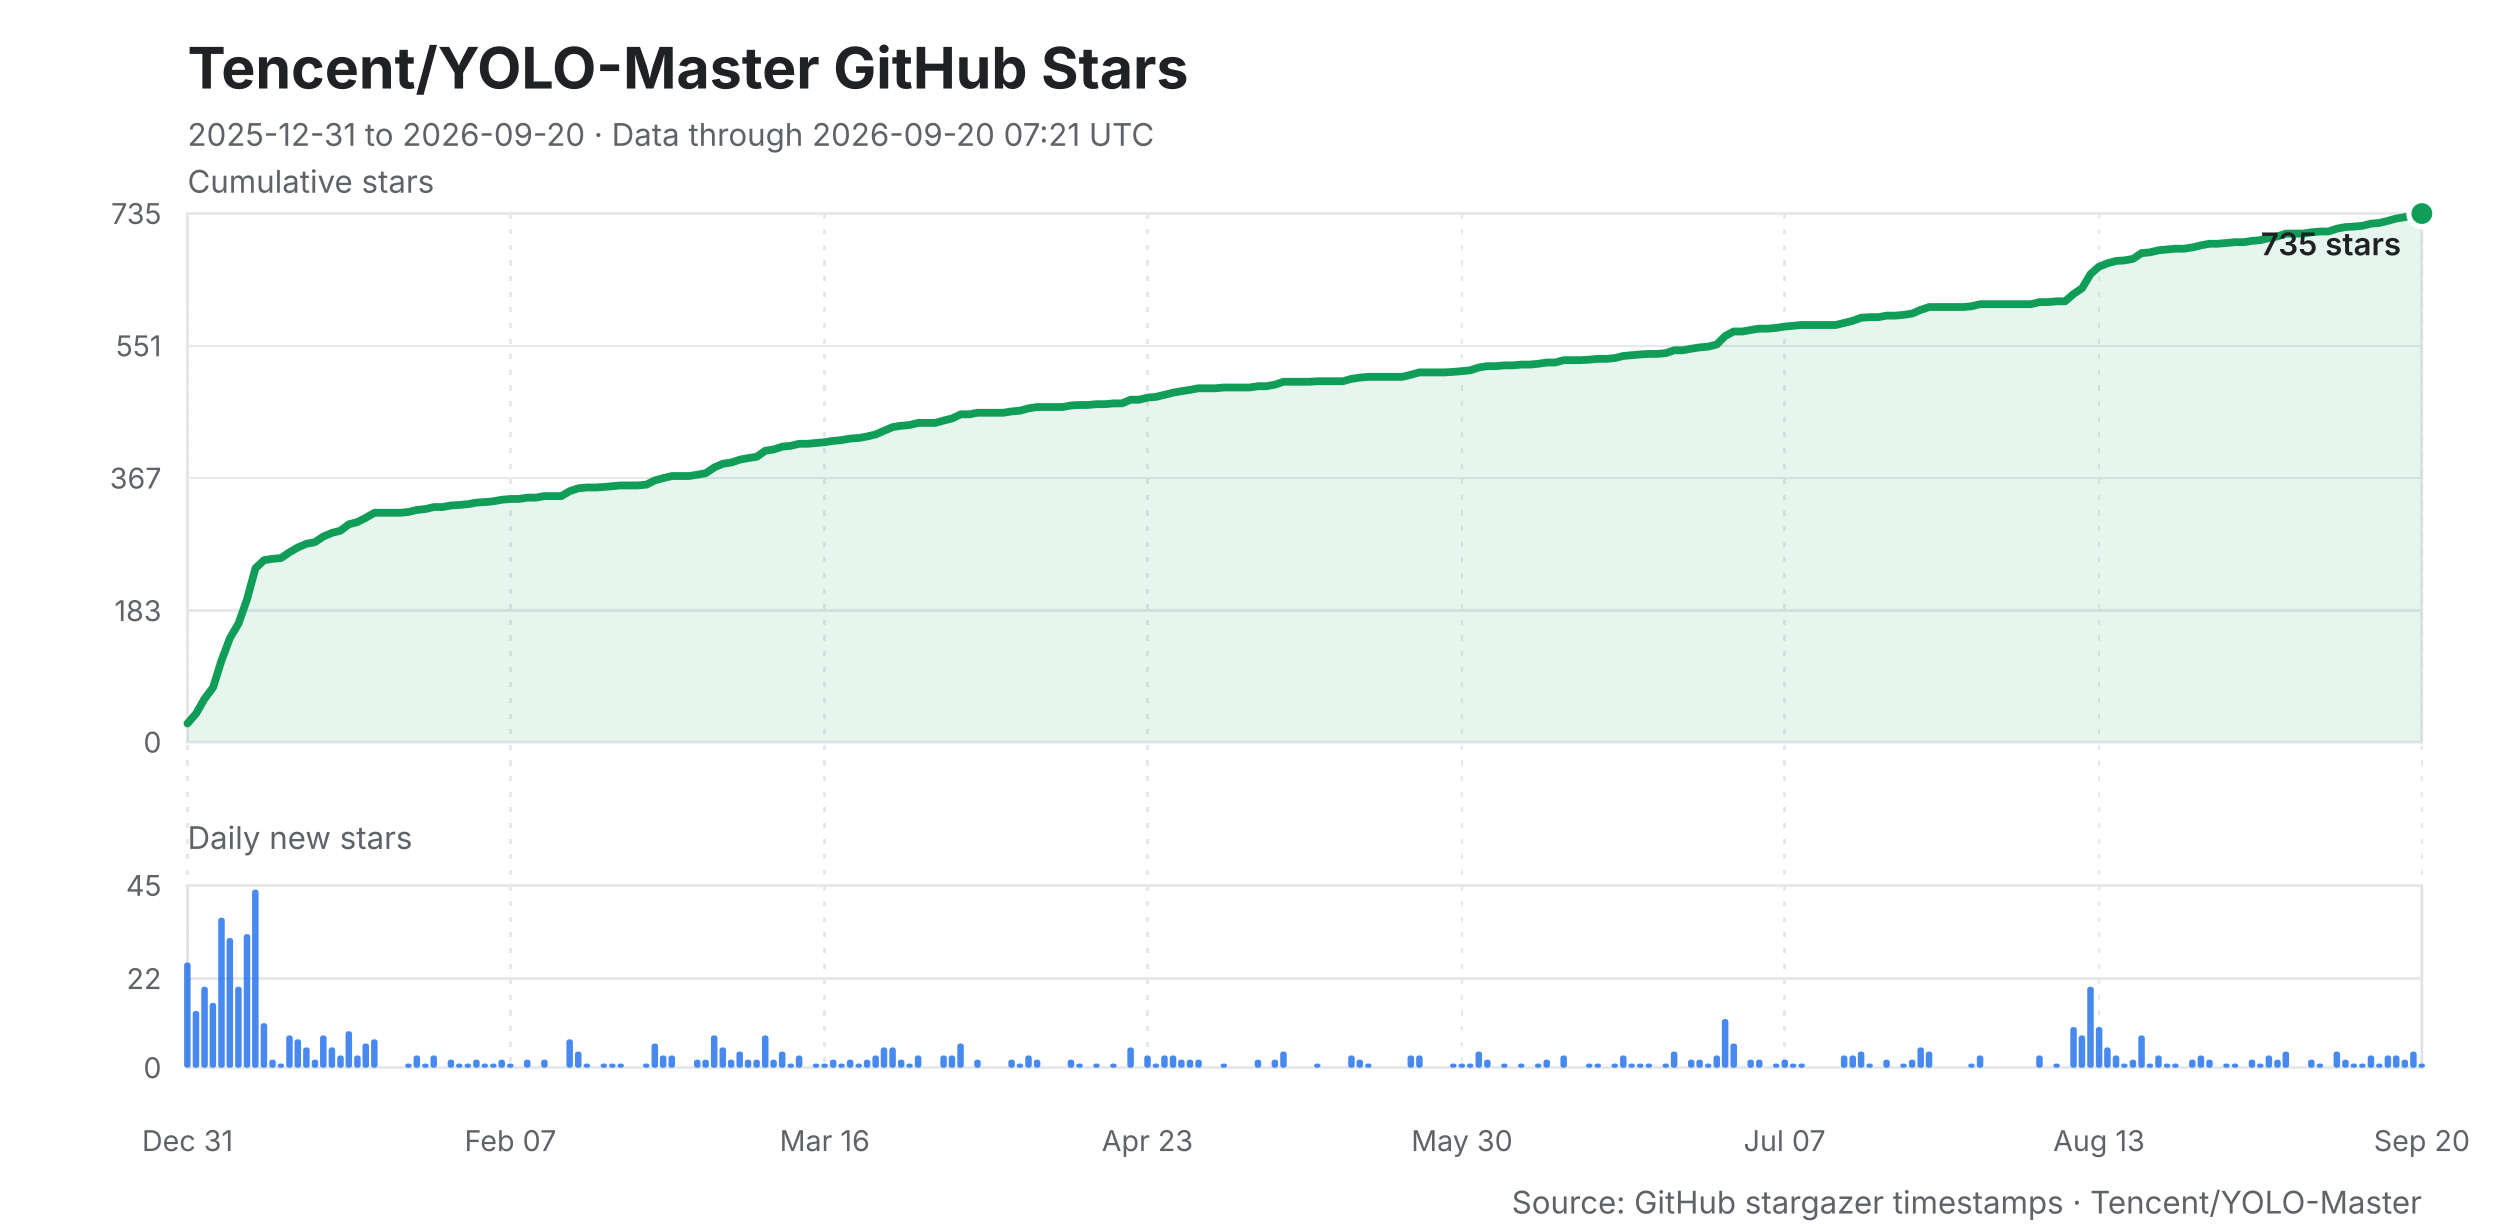
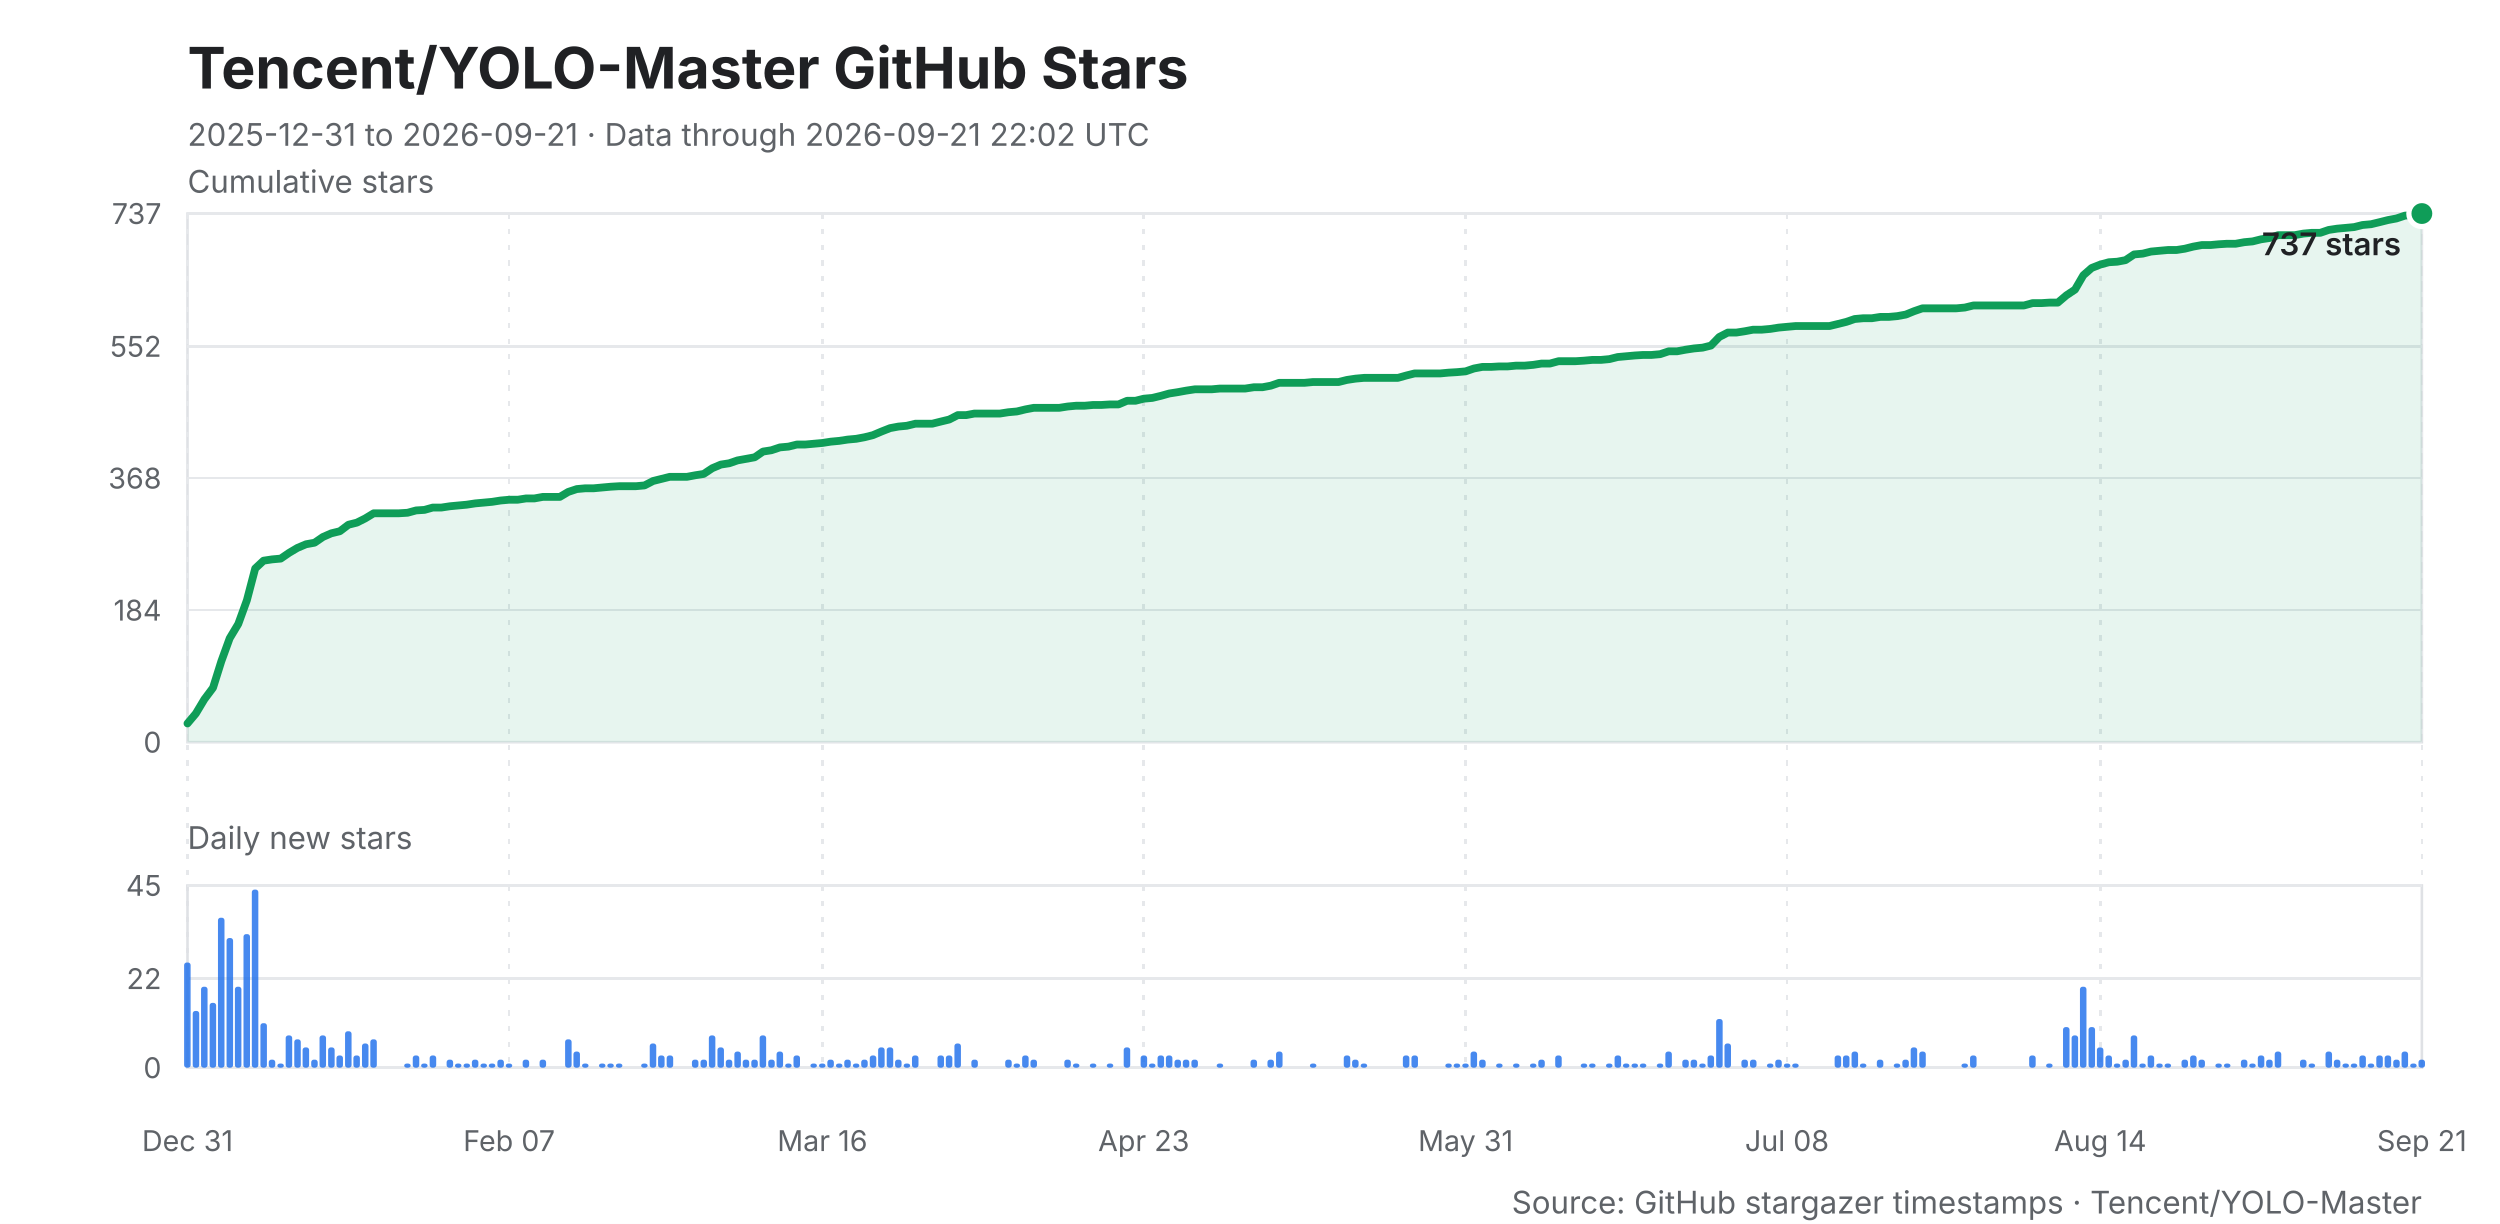
<svg xmlns="http://www.w3.org/2000/svg" width="960" height="470" viewBox="0 0 960 470" role="img" aria-labelledby="title desc">
  <style>
    .background { fill: #ffffff; }
    .title { fill: #202124; font: 700 22px -apple-system, BlinkMacSystemFont, "Segoe UI", sans-serif; }
    .subtitle, .caption { fill: #5f6368; font: 12px -apple-system, BlinkMacSystemFont, "Segoe UI", sans-serif; }
    .axis-title { fill: #202124; font: 600 12px -apple-system, BlinkMacSystemFont, "Segoe UI", sans-serif; }
    .grid, .daily-grid, .x-grid { stroke: #e6e8eb; stroke-width: 1; shape-rendering: crispEdges; }
    .x-grid { stroke-dasharray: 2 4; }
    .y-label, .daily-label, .x-label { fill: #5f6368; font: 11px -apple-system, BlinkMacSystemFont, "Segoe UI", sans-serif; }
    .line { fill: none; stroke: #0f9d58; stroke-width: 3; stroke-linejoin: round; stroke-linecap: round; }
    .area { fill: #0f9d58; opacity: .10; }
    .bar { fill: #1f6feb; opacity: .82; }
    .point { fill: #0f9d58; stroke: #ffffff; stroke-width: 2; }
    .frame { fill: none; stroke: #dfe1e5; stroke-width: 1; }
  </style>
  <rect class="background" width="960" height="470" />
  <text class="title" x="72" y="34">Tencent/YOLO-Master GitHub Stars</text>
-   <text class="subtitle" x="72" y="56">2025-12-31 to 2026-09-20 · Data through 2026-09-20 07:21 UTC</text>
+   <text class="subtitle" x="72" y="56">2025-12-31 to 2026-09-21 · Data through 2026-09-21 22:02 UTC</text>
  <text class="caption" x="72" y="74">Cumulative stars</text>
  <rect class="frame" x="72" y="82" width="858" height="203" />
  <line class="grid" x1="72" y1="285.0" x2="930" y2="285.0" />
  <text class="y-label" x="62" y="289.0" text-anchor="end">0</text>
-   <line class="grid" x1="72" y1="234.5" x2="930" y2="234.5" />
-   <text class="y-label" x="62" y="238.5" text-anchor="end">183</text>
+   <line class="grid" x1="72" y1="234.3" x2="930" y2="234.3" />
+   <text class="y-label" x="62" y="238.3" text-anchor="end">184</text>
  <line class="grid" x1="72" y1="183.6" x2="930" y2="183.6" />
-   <text class="y-label" x="62" y="187.6" text-anchor="end">367</text>
-   <line class="grid" x1="72" y1="132.8" x2="930" y2="132.8" />
-   <text class="y-label" x="62" y="136.8" text-anchor="end">551</text>
+   <text class="y-label" x="62" y="187.6" text-anchor="end">368</text>
+   <line class="grid" x1="72" y1="133.0" x2="930" y2="133.0" />
+   <text class="y-label" x="62" y="137.0" text-anchor="end">552</text>
  <line class="grid" x1="72" y1="82.0" x2="930" y2="82.0" />
-   <text class="y-label" x="62" y="86.0" text-anchor="end">735</text>
+   <text class="y-label" x="62" y="86.0" text-anchor="end">737</text>
  <line class="x-grid" x1="72.0" y1="82" x2="72.0" y2="410" />
  <text class="x-label" x="72.0" y="442" text-anchor="middle">Dec 31</text>
-   <line class="x-grid" x1="196.0" y1="82" x2="196.0" y2="410" />
-   <text class="x-label" x="196.0" y="442" text-anchor="middle">Feb 07</text>
-   <line class="x-grid" x1="316.7" y1="82" x2="316.7" y2="410" />
-   <text class="x-label" x="316.7" y="442" text-anchor="middle">Mar 16</text>
-   <line class="x-grid" x1="440.6" y1="82" x2="440.6" y2="410" />
-   <text class="x-label" x="440.6" y="442" text-anchor="middle">Apr 23</text>
-   <line class="x-grid" x1="561.4" y1="82" x2="561.4" y2="410" />
-   <text class="x-label" x="561.4" y="442" text-anchor="middle">May 30</text>
-   <line class="x-grid" x1="685.3" y1="82" x2="685.3" y2="410" />
-   <text class="x-label" x="685.3" y="442" text-anchor="middle">Jul 07</text>
-   <line class="x-grid" x1="806.0" y1="82" x2="806.0" y2="410" />
-   <text class="x-label" x="806.0" y="442" text-anchor="middle">Aug 13</text>
+   <line class="x-grid" x1="195.5" y1="82" x2="195.5" y2="410" />
+   <text class="x-label" x="195.5" y="442" text-anchor="middle">Feb 07</text>
+   <line class="x-grid" x1="315.8" y1="82" x2="315.8" y2="410" />
+   <text class="x-label" x="315.8" y="442" text-anchor="middle">Mar 16</text>
+   <line class="x-grid" x1="439.2" y1="82" x2="439.2" y2="410" />
+   <text class="x-label" x="439.2" y="442" text-anchor="middle">Apr 23</text>
+   <line class="x-grid" x1="562.8" y1="82" x2="562.8" y2="410" />
+   <text class="x-label" x="562.8" y="442" text-anchor="middle">May 31</text>
+   <line class="x-grid" x1="686.2" y1="82" x2="686.2" y2="410" />
+   <text class="x-label" x="686.2" y="442" text-anchor="middle">Jul 08</text>
+   <line class="x-grid" x1="806.5" y1="82" x2="806.5" y2="410" />
+   <text class="x-label" x="806.5" y="442" text-anchor="middle">Aug 14</text>
  <line class="x-grid" x1="930.0" y1="82" x2="930.0" y2="410" />
-   <text class="x-label" x="930.0" y="442" text-anchor="middle">Sep 20</text>
-   <polygon class="area" points="72,285 72.0,277.8 75.3,274.0 78.5,268.4 81.8,264.0 85.0,253.8 88.3,245.0 91.6,239.4 94.8,230.3 98.1,218.2 101.4,215.1 104.6,214.6 107.9,214.3 111.1,212.1 114.4,210.2 117.7,208.8 120.9,208.2 124.2,206.0 127.5,204.6 130.7,203.8 134.0,201.3 137.2,200.5 140.5,198.8 143.8,196.9 147.0,196.9 150.3,196.9 153.6,196.9 156.8,196.6 160.1,195.8 163.3,195.5 166.6,194.7 169.9,194.7 173.1,194.1 176.4,193.9 179.7,193.6 182.9,193.0 186.2,192.8 189.4,192.5 192.7,191.9 196.0,191.6 199.2,191.6 202.5,191.1 205.8,191.1 209.0,190.5 212.3,190.5 215.5,190.5 218.8,188.6 222.1,187.5 225.3,187.2 228.6,187.2 231.9,187.0 235.1,186.7 238.4,186.4 241.6,186.4 244.9,186.4 248.2,186.1 251.4,184.5 254.7,183.6 258.0,182.8 261.2,182.8 264.5,182.8 267.7,182.3 271.0,181.7 274.3,179.5 277.5,178.1 280.8,177.6 284.1,176.5 287.3,175.9 290.6,175.4 293.8,173.1 297.1,172.6 300.4,171.5 303.6,171.2 306.9,170.4 310.2,170.4 313.4,170.1 316.7,169.8 319.9,169.3 323.2,169.0 326.5,168.4 329.7,168.2 333.0,167.6 336.3,166.8 339.5,165.4 342.8,164.0 346.0,163.5 349.3,163.2 352.6,162.4 355.8,162.4 359.1,162.4 362.3,161.5 365.6,160.7 368.9,159.1 372.1,159.1 375.4,158.5 378.7,158.5 381.9,158.5 385.2,158.5 388.4,158.0 391.7,157.7 395.0,156.8 398.2,156.3 401.5,156.3 404.8,156.3 408.0,156.3 411.3,155.7 414.5,155.5 417.8,155.5 421.1,155.2 424.3,155.2 427.6,154.9 430.9,154.9 434.1,153.5 437.4,153.5 440.6,152.7 443.9,152.4 447.2,151.6 450.4,150.8 453.7,150.2 457.0,149.7 460.2,149.1 463.5,149.1 466.7,149.1 470.0,148.8 473.3,148.8 476.5,148.8 479.8,148.8 483.1,148.3 486.3,148.3 489.6,147.7 492.8,146.6 496.1,146.6 499.4,146.6 502.6,146.6 505.9,146.4 509.2,146.4 512.4,146.4 515.7,146.4 518.9,145.5 522.2,145.0 525.5,144.7 528.7,144.7 532.0,144.7 535.3,144.7 538.5,144.7 541.8,143.9 545.0,143.0 548.3,143.0 551.6,143.0 554.8,143.0 558.1,142.8 561.4,142.5 564.6,142.2 567.9,141.1 571.1,140.6 574.4,140.6 577.7,140.3 580.9,140.3 584.2,140.0 587.5,140.0 590.7,139.7 594.0,139.2 597.2,139.2 600.5,138.3 603.8,138.3 607.0,138.3 610.3,138.1 613.6,137.8 616.8,137.8 620.1,137.5 623.3,136.7 626.6,136.4 629.9,136.1 633.1,135.9 636.4,135.9 639.7,135.6 642.9,134.5 646.2,134.5 649.4,133.9 652.7,133.4 656.0,133.1 659.2,132.3 662.5,129.0 665.7,127.3 669.0,127.3 672.3,126.7 675.5,126.2 678.8,126.2 682.1,125.9 685.3,125.4 688.6,125.1 691.8,124.8 695.1,124.8 698.4,124.8 701.6,124.8 704.9,124.8 708.2,124.0 711.4,123.2 714.7,122.0 717.9,121.8 721.2,121.8 724.5,121.2 727.7,121.2 731.0,120.9 734.3,120.4 737.5,119.0 740.8,117.9 744.0,117.9 747.3,117.9 750.6,117.9 753.8,117.9 757.1,117.6 760.4,116.8 763.6,116.8 766.9,116.8 770.1,116.8 773.4,116.8 776.7,116.8 779.9,116.8 783.2,116.0 786.5,116.0 789.7,115.7 793.0,115.7 796.2,112.9 799.5,110.7 802.8,105.2 806.0,102.4 809.3,101.1 812.6,100.2 815.8,100.0 819.1,99.4 822.3,97.2 825.6,96.9 828.9,96.1 832.1,95.8 835.4,95.5 838.7,95.5 841.9,95.0 845.2,94.2 848.4,93.6 851.7,93.6 855.0,93.3 858.2,93.0 861.5,93.0 864.8,92.5 868.0,92.2 871.3,91.4 874.5,90.8 877.8,89.7 881.1,89.7 884.3,89.7 887.6,89.2 890.9,88.9 894.1,88.9 897.4,87.8 900.6,87.2 903.9,87.0 907.2,86.7 910.4,85.9 913.7,85.6 917.0,84.8 920.2,83.9 923.5,83.4 926.7,82.3 930.0,82.0 930,285" />
-   <polyline class="line" points="72.0,277.8 75.3,274.0 78.5,268.4 81.8,264.0 85.0,253.8 88.3,245.0 91.6,239.4 94.8,230.3 98.1,218.2 101.4,215.1 104.6,214.6 107.9,214.3 111.1,212.1 114.4,210.2 117.7,208.8 120.9,208.2 124.2,206.0 127.5,204.6 130.7,203.8 134.0,201.3 137.2,200.5 140.5,198.8 143.8,196.9 147.0,196.9 150.3,196.9 153.6,196.9 156.8,196.6 160.1,195.8 163.3,195.5 166.6,194.7 169.9,194.7 173.1,194.1 176.4,193.9 179.7,193.6 182.9,193.0 186.2,192.8 189.4,192.5 192.7,191.9 196.0,191.6 199.2,191.6 202.5,191.1 205.8,191.1 209.0,190.5 212.3,190.5 215.5,190.5 218.8,188.6 222.1,187.5 225.3,187.2 228.6,187.2 231.9,187.0 235.1,186.7 238.4,186.4 241.6,186.4 244.9,186.4 248.2,186.1 251.4,184.5 254.7,183.6 258.0,182.8 261.2,182.8 264.5,182.8 267.7,182.3 271.0,181.7 274.3,179.5 277.5,178.1 280.8,177.6 284.1,176.5 287.3,175.9 290.6,175.4 293.8,173.1 297.1,172.6 300.4,171.5 303.6,171.2 306.9,170.4 310.2,170.4 313.4,170.1 316.7,169.8 319.9,169.3 323.2,169.0 326.5,168.4 329.7,168.2 333.0,167.6 336.3,166.8 339.5,165.4 342.8,164.0 346.0,163.5 349.3,163.2 352.6,162.4 355.8,162.4 359.1,162.4 362.3,161.5 365.6,160.7 368.9,159.1 372.1,159.1 375.4,158.5 378.7,158.5 381.9,158.5 385.2,158.5 388.4,158.0 391.7,157.7 395.0,156.8 398.2,156.3 401.5,156.3 404.8,156.3 408.0,156.3 411.3,155.7 414.5,155.5 417.8,155.5 421.1,155.2 424.3,155.2 427.6,154.9 430.9,154.9 434.1,153.5 437.4,153.5 440.6,152.7 443.9,152.4 447.2,151.6 450.4,150.8 453.7,150.2 457.0,149.7 460.2,149.1 463.5,149.1 466.7,149.1 470.0,148.8 473.3,148.8 476.5,148.8 479.8,148.8 483.1,148.3 486.3,148.3 489.6,147.7 492.8,146.6 496.1,146.6 499.4,146.6 502.6,146.6 505.9,146.4 509.2,146.4 512.4,146.4 515.7,146.4 518.9,145.5 522.2,145.0 525.5,144.7 528.7,144.7 532.0,144.7 535.3,144.7 538.5,144.7 541.8,143.9 545.0,143.0 548.3,143.0 551.6,143.0 554.8,143.0 558.1,142.8 561.4,142.5 564.6,142.2 567.9,141.1 571.1,140.6 574.4,140.6 577.7,140.3 580.9,140.3 584.2,140.0 587.5,140.0 590.7,139.7 594.0,139.2 597.2,139.2 600.5,138.3 603.8,138.3 607.0,138.3 610.3,138.1 613.6,137.8 616.8,137.8 620.1,137.5 623.3,136.7 626.6,136.4 629.9,136.1 633.1,135.9 636.4,135.9 639.7,135.6 642.9,134.5 646.2,134.5 649.4,133.9 652.7,133.4 656.0,133.1 659.2,132.3 662.5,129.0 665.7,127.3 669.0,127.3 672.3,126.7 675.5,126.2 678.8,126.2 682.1,125.9 685.3,125.4 688.6,125.1 691.8,124.8 695.1,124.8 698.4,124.8 701.6,124.8 704.9,124.8 708.2,124.0 711.4,123.2 714.7,122.0 717.9,121.8 721.2,121.8 724.5,121.2 727.7,121.2 731.0,120.9 734.3,120.4 737.5,119.0 740.8,117.9 744.0,117.9 747.3,117.9 750.6,117.9 753.8,117.9 757.1,117.6 760.4,116.8 763.6,116.8 766.9,116.8 770.1,116.8 773.4,116.8 776.7,116.8 779.9,116.8 783.2,116.0 786.5,116.0 789.7,115.7 793.0,115.7 796.2,112.9 799.5,110.7 802.8,105.2 806.0,102.4 809.3,101.1 812.6,100.2 815.8,100.0 819.1,99.4 822.3,97.2 825.6,96.9 828.9,96.1 832.1,95.8 835.4,95.5 838.7,95.5 841.9,95.0 845.2,94.2 848.4,93.6 851.7,93.6 855.0,93.3 858.2,93.0 861.5,93.0 864.8,92.5 868.0,92.2 871.3,91.4 874.5,90.8 877.8,89.7 881.1,89.7 884.3,89.7 887.6,89.2 890.9,88.9 894.1,88.9 897.4,87.8 900.6,87.2 903.9,87.0 907.2,86.7 910.4,85.9 913.7,85.6 917.0,84.8 920.2,83.9 923.5,83.4 926.7,82.3 930.0,82.0" />
+   <text class="x-label" x="930.0" y="442" text-anchor="middle">Sep 21</text>
+   <polygon class="area" points="72,285 72.0,277.8 75.2,274.0 78.5,268.5 81.8,264.1 85.0,253.9 88.2,245.1 91.5,239.6 94.8,230.5 98.0,218.3 101.2,215.3 104.5,214.8 107.8,214.5 111.0,212.3 114.2,210.4 117.5,209.0 120.8,208.4 124.0,206.2 127.2,204.8 130.5,204.0 133.8,201.5 137.0,200.7 140.2,199.1 143.5,197.1 146.8,197.1 150.0,197.1 153.2,197.1 156.5,196.9 159.8,196.0 163.0,195.8 166.2,194.9 169.5,194.9 172.8,194.4 176.0,194.1 179.2,193.8 182.5,193.3 185.8,193.0 189.0,192.7 192.2,192.2 195.5,191.9 198.8,191.9 202.0,191.4 205.2,191.4 208.5,190.8 211.8,190.8 215.0,190.8 218.2,188.9 221.5,187.8 224.8,187.5 228.0,187.5 231.2,187.2 234.5,186.9 237.8,186.7 241.0,186.7 244.2,186.7 247.5,186.4 250.8,184.7 254.0,183.9 257.2,183.1 260.5,183.1 263.8,183.1 267.0,182.5 270.2,182.0 273.5,179.8 276.8,178.4 280.0,177.9 283.2,176.8 286.5,176.2 289.8,175.6 293.0,173.4 296.2,172.9 299.5,171.8 302.8,171.5 306.0,170.7 309.2,170.7 312.5,170.4 315.8,170.1 319.0,169.6 322.2,169.3 325.5,168.8 328.8,168.5 332.0,167.9 335.2,167.1 338.5,165.7 341.8,164.4 345.0,163.8 348.2,163.5 351.5,162.7 354.8,162.7 358.0,162.7 361.2,161.9 364.5,161.1 367.8,159.4 371.0,159.4 374.2,158.8 377.5,158.8 380.8,158.8 384.0,158.8 387.2,158.3 390.5,158.0 393.8,157.2 397.0,156.6 400.2,156.6 403.5,156.6 406.8,156.6 410.0,156.1 413.2,155.8 416.5,155.8 419.8,155.5 423.0,155.5 426.2,155.3 429.5,155.3 432.8,153.9 436.0,153.9 439.2,153.1 442.5,152.8 445.8,152.0 449.0,151.1 452.2,150.6 455.5,150.0 458.8,149.5 462.0,149.5 465.2,149.5 468.5,149.2 471.8,149.2 475.0,149.2 478.2,149.2 481.5,148.7 484.8,148.7 488.0,148.1 491.2,147.0 494.5,147.0 497.8,147.0 501.0,147.0 504.2,146.7 507.5,146.7 510.8,146.7 514.0,146.7 517.2,145.9 520.5,145.4 523.8,145.1 527.0,145.1 530.2,145.1 533.5,145.1 536.8,145.1 540.0,144.2 543.2,143.4 546.5,143.4 549.8,143.4 553.0,143.4 556.2,143.1 559.5,142.9 562.8,142.6 566.0,141.5 569.2,140.9 572.5,140.9 575.8,140.7 579.0,140.7 582.2,140.4 585.5,140.4 588.8,140.1 592.0,139.6 595.2,139.6 598.5,138.7 601.8,138.7 605.0,138.7 608.2,138.5 611.5,138.2 614.8,138.2 618.0,137.9 621.2,137.1 624.5,136.8 627.8,136.5 631.0,136.3 634.2,136.3 637.5,136.0 640.8,134.9 644.0,134.9 647.2,134.3 650.5,133.8 653.8,133.5 657.0,132.7 660.2,129.4 663.5,127.7 666.8,127.7 670.0,127.2 673.2,126.6 676.5,126.6 679.8,126.3 683.0,125.8 686.2,125.5 689.5,125.2 692.8,125.2 696.0,125.2 699.2,125.2 702.5,125.2 705.8,124.4 709.0,123.6 712.2,122.5 715.5,122.2 718.8,122.2 722.0,121.7 725.2,121.7 728.5,121.4 731.8,120.8 735.0,119.5 738.2,118.4 741.5,118.4 744.8,118.4 748.0,118.4 751.2,118.4 754.5,118.1 757.8,117.3 761.0,117.3 764.2,117.3 767.5,117.3 770.8,117.3 774.0,117.3 777.2,117.3 780.5,116.4 783.8,116.4 787.0,116.2 790.2,116.2 793.5,113.4 796.8,111.2 800.0,105.7 803.2,102.9 806.5,101.6 809.8,100.7 813.0,100.5 816.2,99.9 819.5,97.7 822.8,97.4 826.0,96.6 829.2,96.3 832.5,96.0 835.8,96.0 839.0,95.5 842.2,94.7 845.5,94.1 848.8,94.1 852.0,93.8 855.2,93.6 858.5,93.6 861.8,93.0 865.0,92.7 868.2,91.9 871.5,91.4 874.8,90.3 878.0,90.3 881.2,90.3 884.5,89.7 887.8,89.4 891.0,89.4 894.2,88.3 897.5,87.8 900.8,87.5 904.0,87.2 907.2,86.4 910.5,86.1 913.8,85.3 917.0,84.5 920.2,83.9 923.5,82.8 926.8,82.6 930.0,82.0 930,285" />
+   <polyline class="line" points="72.0,277.8 75.2,274.0 78.5,268.5 81.8,264.1 85.0,253.9 88.2,245.1 91.5,239.6 94.8,230.5 98.0,218.3 101.2,215.3 104.5,214.8 107.8,214.5 111.0,212.3 114.2,210.4 117.5,209.0 120.8,208.4 124.0,206.2 127.2,204.8 130.5,204.0 133.8,201.5 137.0,200.7 140.2,199.1 143.5,197.1 146.8,197.1 150.0,197.1 153.2,197.1 156.5,196.9 159.8,196.0 163.0,195.8 166.2,194.9 169.5,194.9 172.8,194.4 176.0,194.1 179.2,193.8 182.5,193.3 185.8,193.0 189.0,192.7 192.2,192.2 195.5,191.9 198.8,191.9 202.0,191.4 205.2,191.4 208.5,190.8 211.8,190.8 215.0,190.8 218.2,188.9 221.5,187.8 224.8,187.5 228.0,187.5 231.2,187.2 234.5,186.9 237.8,186.7 241.0,186.7 244.2,186.7 247.5,186.4 250.8,184.7 254.0,183.9 257.2,183.1 260.5,183.1 263.8,183.1 267.0,182.5 270.2,182.0 273.5,179.8 276.8,178.4 280.0,177.9 283.2,176.8 286.5,176.2 289.8,175.6 293.0,173.4 296.2,172.9 299.5,171.8 302.8,171.5 306.0,170.7 309.2,170.7 312.5,170.4 315.8,170.1 319.0,169.6 322.2,169.3 325.5,168.8 328.8,168.5 332.0,167.9 335.2,167.1 338.5,165.7 341.8,164.4 345.0,163.8 348.2,163.5 351.5,162.7 354.8,162.7 358.0,162.7 361.2,161.9 364.5,161.1 367.8,159.4 371.0,159.4 374.2,158.8 377.5,158.8 380.8,158.8 384.0,158.8 387.2,158.3 390.5,158.0 393.8,157.2 397.0,156.6 400.2,156.6 403.5,156.6 406.8,156.6 410.0,156.1 413.2,155.8 416.5,155.8 419.8,155.5 423.0,155.5 426.2,155.3 429.5,155.3 432.8,153.9 436.0,153.9 439.2,153.1 442.5,152.8 445.8,152.0 449.0,151.1 452.2,150.6 455.5,150.0 458.8,149.5 462.0,149.5 465.2,149.5 468.5,149.2 471.8,149.2 475.0,149.2 478.2,149.2 481.5,148.7 484.8,148.7 488.0,148.1 491.2,147.0 494.5,147.0 497.8,147.0 501.0,147.0 504.2,146.7 507.5,146.7 510.8,146.7 514.0,146.7 517.2,145.9 520.5,145.4 523.8,145.1 527.0,145.1 530.2,145.1 533.5,145.1 536.8,145.1 540.0,144.2 543.2,143.4 546.5,143.4 549.8,143.4 553.0,143.4 556.2,143.1 559.5,142.9 562.8,142.6 566.0,141.5 569.2,140.9 572.5,140.9 575.8,140.7 579.0,140.7 582.2,140.4 585.5,140.4 588.8,140.1 592.0,139.6 595.2,139.6 598.5,138.7 601.8,138.7 605.0,138.7 608.2,138.5 611.5,138.2 614.8,138.2 618.0,137.9 621.2,137.1 624.5,136.8 627.8,136.5 631.0,136.3 634.2,136.3 637.5,136.0 640.8,134.9 644.0,134.9 647.2,134.3 650.5,133.8 653.8,133.5 657.0,132.7 660.2,129.4 663.5,127.7 666.8,127.7 670.0,127.2 673.2,126.6 676.5,126.6 679.8,126.3 683.0,125.8 686.2,125.5 689.5,125.2 692.8,125.2 696.0,125.2 699.2,125.2 702.5,125.2 705.8,124.4 709.0,123.6 712.2,122.5 715.5,122.2 718.8,122.2 722.0,121.7 725.2,121.7 728.5,121.4 731.8,120.8 735.0,119.5 738.2,118.4 741.5,118.4 744.8,118.4 748.0,118.4 751.2,118.4 754.5,118.1 757.8,117.3 761.0,117.3 764.2,117.3 767.5,117.3 770.8,117.3 774.0,117.3 777.2,117.3 780.5,116.4 783.8,116.4 787.0,116.2 790.2,116.2 793.5,113.4 796.8,111.2 800.0,105.7 803.2,102.9 806.5,101.6 809.8,100.7 813.0,100.5 816.2,99.9 819.5,97.7 822.8,97.4 826.0,96.6 829.2,96.3 832.5,96.0 835.8,96.0 839.0,95.5 842.2,94.7 845.5,94.1 848.8,94.1 852.0,93.8 855.2,93.6 858.5,93.6 861.8,93.0 865.0,92.7 868.2,91.9 871.5,91.4 874.8,90.3 878.0,90.3 881.2,90.3 884.5,89.7 887.8,89.4 891.0,89.4 894.2,88.3 897.5,87.8 900.8,87.5 904.0,87.2 907.2,86.4 910.5,86.1 913.8,85.3 917.0,84.5 920.2,83.9 923.5,82.8 926.8,82.6 930.0,82.0" />
  <circle class="point" cx="930.0" cy="82.0" r="5" />
-   <text class="axis-title" x="922.0" y="98.0" text-anchor="end">735 stars</text>
+   <text class="axis-title" x="922.0" y="98.0" text-anchor="end">737 stars</text>
  <text class="caption" x="72" y="326">Daily new stars</text>
  <rect class="frame" x="72" y="340" width="858" height="70" />
  <line class="daily-grid" x1="72" y1="410.0" x2="930" y2="410.0" />
  <text class="daily-label" x="62" y="414.0" text-anchor="end">0</text>
  <line class="daily-grid" x1="72" y1="375.8" x2="930" y2="375.8" />
  <text class="daily-label" x="62" y="379.8" text-anchor="end">22</text>
  <line class="daily-grid" x1="72" y1="340.0" x2="930" y2="340.0" />
  <text class="daily-label" x="62" y="344.0" text-anchor="end">45</text>
  <g class="bar">
    <rect x="70.7" y="369.6" width="2.5" height="40.4" rx="1" />
    <rect x="74.0" y="388.2" width="2.5" height="21.8" rx="1" />
-     <rect x="77.3" y="378.9" width="2.5" height="31.1" rx="1" />
+     <rect x="77.2" y="378.9" width="2.5" height="31.1" rx="1" />
    <rect x="80.5" y="385.1" width="2.5" height="24.9" rx="1" />
-     <rect x="83.8" y="352.4" width="2.5" height="57.6" rx="1" />
+     <rect x="83.7" y="352.4" width="2.5" height="57.6" rx="1" />
    <rect x="87.0" y="360.2" width="2.5" height="49.8" rx="1" />
-     <rect x="90.3" y="378.9" width="2.5" height="31.1" rx="1" />
-     <rect x="93.6" y="358.7" width="2.5" height="51.3" rx="1" />
-     <rect x="96.8" y="341.6" width="2.5" height="68.4" rx="1" />
-     <rect x="100.1" y="392.9" width="2.5" height="17.1" rx="1" />
-     <rect x="103.4" y="406.9" width="2.5" height="3.1" rx="1" />
-     <rect x="106.6" y="408.4" width="2.5" height="1.6" rx="1" />
-     <rect x="109.9" y="397.6" width="2.5" height="12.4" rx="1" />
-     <rect x="113.1" y="399.1" width="2.5" height="10.9" rx="1" />
-     <rect x="116.4" y="402.2" width="2.5" height="7.8" rx="1" />
-     <rect x="119.7" y="406.9" width="2.5" height="3.1" rx="1" />
-     <rect x="122.9" y="397.6" width="2.5" height="12.4" rx="1" />
-     <rect x="126.2" y="402.2" width="2.5" height="7.8" rx="1" />
-     <rect x="129.5" y="405.3" width="2.5" height="4.7" rx="1" />
-     <rect x="132.7" y="396.0" width="2.5" height="14.0" rx="1" />
-     <rect x="136.0" y="405.3" width="2.5" height="4.7" rx="1" />
-     <rect x="139.2" y="400.7" width="2.5" height="9.3" rx="1" />
-     <rect x="142.5" y="399.1" width="2.5" height="10.9" rx="1" />
-     <rect x="155.6" y="408.4" width="2.5" height="1.6" rx="1" />
-     <rect x="158.8" y="405.3" width="2.5" height="4.7" rx="1" />
-     <rect x="162.1" y="408.4" width="2.5" height="1.6" rx="1" />
-     <rect x="165.3" y="405.3" width="2.5" height="4.7" rx="1" />
-     <rect x="171.9" y="406.9" width="2.5" height="3.1" rx="1" />
-     <rect x="175.1" y="408.4" width="2.5" height="1.6" rx="1" />
-     <rect x="178.4" y="408.4" width="2.5" height="1.6" rx="1" />
-     <rect x="181.7" y="406.9" width="2.5" height="3.1" rx="1" />
-     <rect x="184.9" y="408.4" width="2.5" height="1.6" rx="1" />
-     <rect x="188.2" y="408.4" width="2.5" height="1.6" rx="1" />
-     <rect x="191.4" y="406.9" width="2.5" height="3.1" rx="1" />
-     <rect x="194.7" y="408.4" width="2.5" height="1.6" rx="1" />
-     <rect x="201.2" y="406.9" width="2.5" height="3.1" rx="1" />
-     <rect x="207.8" y="406.9" width="2.5" height="3.1" rx="1" />
-     <rect x="217.5" y="399.1" width="2.5" height="10.9" rx="1" />
-     <rect x="220.8" y="403.8" width="2.5" height="6.2" rx="1" />
-     <rect x="224.1" y="408.4" width="2.5" height="1.6" rx="1" />
-     <rect x="230.6" y="408.4" width="2.5" height="1.6" rx="1" />
-     <rect x="233.9" y="408.4" width="2.5" height="1.6" rx="1" />
-     <rect x="237.1" y="408.4" width="2.5" height="1.6" rx="1" />
-     <rect x="246.9" y="408.4" width="2.5" height="1.6" rx="1" />
-     <rect x="250.2" y="400.7" width="2.5" height="9.3" rx="1" />
-     <rect x="253.4" y="405.3" width="2.5" height="4.7" rx="1" />
-     <rect x="256.7" y="405.3" width="2.5" height="4.7" rx="1" />
-     <rect x="266.5" y="406.9" width="2.5" height="3.1" rx="1" />
-     <rect x="269.7" y="406.9" width="2.5" height="3.1" rx="1" />
-     <rect x="273.0" y="397.6" width="2.5" height="12.4" rx="1" />
-     <rect x="276.3" y="402.2" width="2.5" height="7.8" rx="1" />
-     <rect x="279.5" y="406.9" width="2.5" height="3.1" rx="1" />
-     <rect x="282.8" y="403.8" width="2.5" height="6.2" rx="1" />
-     <rect x="286.0" y="406.9" width="2.5" height="3.1" rx="1" />
-     <rect x="289.3" y="406.9" width="2.5" height="3.1" rx="1" />
-     <rect x="292.6" y="397.6" width="2.5" height="12.4" rx="1" />
-     <rect x="295.8" y="406.9" width="2.5" height="3.1" rx="1" />
-     <rect x="299.1" y="403.8" width="2.5" height="6.2" rx="1" />
-     <rect x="302.4" y="408.4" width="2.5" height="1.6" rx="1" />
-     <rect x="305.6" y="405.3" width="2.5" height="4.7" rx="1" />
-     <rect x="312.1" y="408.4" width="2.5" height="1.6" rx="1" />
-     <rect x="315.4" y="408.4" width="2.5" height="1.6" rx="1" />
-     <rect x="318.7" y="406.9" width="2.5" height="3.1" rx="1" />
-     <rect x="321.9" y="408.4" width="2.5" height="1.6" rx="1" />
-     <rect x="325.2" y="406.9" width="2.5" height="3.1" rx="1" />
-     <rect x="328.5" y="408.4" width="2.5" height="1.6" rx="1" />
-     <rect x="331.7" y="406.9" width="2.5" height="3.1" rx="1" />
-     <rect x="335.0" y="405.3" width="2.5" height="4.7" rx="1" />
-     <rect x="338.2" y="402.2" width="2.5" height="7.8" rx="1" />
-     <rect x="341.5" y="402.2" width="2.5" height="7.8" rx="1" />
-     <rect x="344.8" y="406.9" width="2.5" height="3.1" rx="1" />
-     <rect x="348.0" y="408.4" width="2.5" height="1.6" rx="1" />
-     <rect x="351.3" y="405.3" width="2.5" height="4.7" rx="1" />
-     <rect x="361.1" y="405.3" width="2.5" height="4.7" rx="1" />
-     <rect x="364.3" y="405.3" width="2.5" height="4.7" rx="1" />
-     <rect x="367.6" y="400.7" width="2.5" height="9.3" rx="1" />
-     <rect x="374.1" y="406.9" width="2.5" height="3.1" rx="1" />
-     <rect x="387.2" y="406.9" width="2.5" height="3.1" rx="1" />
-     <rect x="390.4" y="408.4" width="2.5" height="1.6" rx="1" />
-     <rect x="393.7" y="405.3" width="2.5" height="4.7" rx="1" />
-     <rect x="397.0" y="406.9" width="2.5" height="3.1" rx="1" />
-     <rect x="410.0" y="406.9" width="2.5" height="3.1" rx="1" />
-     <rect x="413.3" y="408.4" width="2.5" height="1.6" rx="1" />
-     <rect x="419.8" y="408.4" width="2.5" height="1.6" rx="1" />
-     <rect x="426.3" y="408.4" width="2.5" height="1.6" rx="1" />
-     <rect x="432.9" y="402.2" width="2.5" height="7.8" rx="1" />
-     <rect x="439.4" y="405.3" width="2.5" height="4.7" rx="1" />
-     <rect x="442.6" y="408.4" width="2.5" height="1.6" rx="1" />
-     <rect x="445.9" y="405.3" width="2.5" height="4.7" rx="1" />
-     <rect x="449.2" y="405.3" width="2.5" height="4.7" rx="1" />
-     <rect x="452.4" y="406.9" width="2.5" height="3.1" rx="1" />
-     <rect x="455.7" y="406.9" width="2.5" height="3.1" rx="1" />
-     <rect x="459.0" y="406.9" width="2.5" height="3.1" rx="1" />
-     <rect x="468.7" y="408.4" width="2.5" height="1.6" rx="1" />
-     <rect x="481.8" y="406.9" width="2.5" height="3.1" rx="1" />
-     <rect x="488.3" y="406.9" width="2.5" height="3.1" rx="1" />
-     <rect x="491.6" y="403.8" width="2.5" height="6.2" rx="1" />
-     <rect x="504.6" y="408.4" width="2.5" height="1.6" rx="1" />
-     <rect x="517.7" y="405.3" width="2.5" height="4.7" rx="1" />
-     <rect x="520.9" y="406.9" width="2.5" height="3.1" rx="1" />
-     <rect x="524.2" y="408.4" width="2.5" height="1.6" rx="1" />
-     <rect x="540.5" y="405.3" width="2.5" height="4.7" rx="1" />
-     <rect x="543.8" y="405.3" width="2.5" height="4.7" rx="1" />
-     <rect x="556.8" y="408.4" width="2.5" height="1.6" rx="1" />
-     <rect x="560.1" y="408.4" width="2.5" height="1.6" rx="1" />
-     <rect x="563.3" y="408.4" width="2.5" height="1.6" rx="1" />
-     <rect x="566.6" y="403.8" width="2.5" height="6.2" rx="1" />
-     <rect x="569.9" y="406.9" width="2.5" height="3.1" rx="1" />
-     <rect x="576.4" y="408.4" width="2.5" height="1.6" rx="1" />
-     <rect x="582.9" y="408.4" width="2.5" height="1.6" rx="1" />
-     <rect x="589.4" y="408.4" width="2.5" height="1.6" rx="1" />
-     <rect x="592.7" y="406.9" width="2.5" height="3.1" rx="1" />
-     <rect x="599.2" y="405.3" width="2.5" height="4.7" rx="1" />
-     <rect x="609.0" y="408.4" width="2.5" height="1.6" rx="1" />
-     <rect x="612.3" y="408.4" width="2.5" height="1.6" rx="1" />
-     <rect x="618.8" y="408.4" width="2.5" height="1.6" rx="1" />
-     <rect x="622.1" y="405.3" width="2.5" height="4.7" rx="1" />
-     <rect x="625.3" y="408.4" width="2.5" height="1.6" rx="1" />
-     <rect x="628.6" y="408.4" width="2.5" height="1.6" rx="1" />
-     <rect x="631.9" y="408.4" width="2.5" height="1.6" rx="1" />
-     <rect x="638.4" y="408.4" width="2.5" height="1.6" rx="1" />
-     <rect x="641.6" y="403.8" width="2.5" height="6.2" rx="1" />
-     <rect x="648.2" y="406.9" width="2.5" height="3.1" rx="1" />
-     <rect x="651.4" y="406.9" width="2.5" height="3.1" rx="1" />
-     <rect x="654.7" y="408.4" width="2.5" height="1.6" rx="1" />
-     <rect x="658.0" y="405.3" width="2.5" height="4.7" rx="1" />
-     <rect x="661.2" y="391.3" width="2.5" height="18.7" rx="1" />
-     <rect x="664.5" y="400.7" width="2.5" height="9.3" rx="1" />
-     <rect x="671.0" y="406.9" width="2.5" height="3.1" rx="1" />
-     <rect x="674.3" y="406.9" width="2.5" height="3.1" rx="1" />
-     <rect x="680.8" y="408.4" width="2.5" height="1.6" rx="1" />
-     <rect x="684.1" y="406.9" width="2.5" height="3.1" rx="1" />
-     <rect x="687.3" y="408.4" width="2.5" height="1.6" rx="1" />
-     <rect x="690.6" y="408.4" width="2.5" height="1.6" rx="1" />
-     <rect x="706.9" y="405.3" width="2.5" height="4.7" rx="1" />
-     <rect x="710.2" y="405.3" width="2.5" height="4.7" rx="1" />
-     <rect x="713.4" y="403.8" width="2.5" height="6.2" rx="1" />
-     <rect x="716.7" y="408.4" width="2.5" height="1.6" rx="1" />
-     <rect x="723.2" y="406.9" width="2.5" height="3.1" rx="1" />
-     <rect x="729.7" y="408.4" width="2.5" height="1.6" rx="1" />
-     <rect x="733.0" y="406.9" width="2.5" height="3.1" rx="1" />
-     <rect x="736.3" y="402.2" width="2.5" height="7.8" rx="1" />
-     <rect x="739.5" y="403.8" width="2.5" height="6.2" rx="1" />
-     <rect x="755.8" y="408.4" width="2.5" height="1.6" rx="1" />
-     <rect x="759.1" y="405.3" width="2.5" height="4.7" rx="1" />
-     <rect x="781.9" y="405.3" width="2.5" height="4.7" rx="1" />
-     <rect x="788.5" y="408.4" width="2.5" height="1.6" rx="1" />
-     <rect x="795.0" y="394.4" width="2.5" height="15.6" rx="1" />
-     <rect x="798.2" y="397.6" width="2.5" height="12.4" rx="1" />
-     <rect x="801.5" y="378.9" width="2.5" height="31.1" rx="1" />
-     <rect x="804.8" y="394.4" width="2.5" height="15.6" rx="1" />
-     <rect x="808.0" y="402.2" width="2.5" height="7.8" rx="1" />
-     <rect x="811.3" y="405.3" width="2.5" height="4.7" rx="1" />
-     <rect x="814.5" y="408.4" width="2.5" height="1.6" rx="1" />
-     <rect x="817.8" y="406.9" width="2.5" height="3.1" rx="1" />
-     <rect x="821.1" y="397.6" width="2.5" height="12.4" rx="1" />
-     <rect x="824.3" y="408.4" width="2.5" height="1.6" rx="1" />
-     <rect x="827.6" y="405.3" width="2.5" height="4.7" rx="1" />
-     <rect x="830.9" y="408.4" width="2.5" height="1.6" rx="1" />
-     <rect x="834.1" y="408.4" width="2.5" height="1.6" rx="1" />
-     <rect x="840.6" y="406.9" width="2.5" height="3.1" rx="1" />
-     <rect x="843.9" y="405.3" width="2.5" height="4.7" rx="1" />
-     <rect x="847.2" y="406.9" width="2.5" height="3.1" rx="1" />
-     <rect x="853.7" y="408.4" width="2.5" height="1.6" rx="1" />
-     <rect x="857.0" y="408.4" width="2.5" height="1.6" rx="1" />
-     <rect x="863.5" y="406.9" width="2.5" height="3.1" rx="1" />
-     <rect x="866.7" y="408.4" width="2.5" height="1.6" rx="1" />
-     <rect x="870.0" y="405.3" width="2.5" height="4.7" rx="1" />
-     <rect x="873.3" y="406.9" width="2.5" height="3.1" rx="1" />
-     <rect x="876.5" y="403.8" width="2.5" height="6.2" rx="1" />
-     <rect x="886.3" y="406.9" width="2.5" height="3.1" rx="1" />
-     <rect x="889.6" y="408.4" width="2.5" height="1.6" rx="1" />
-     <rect x="896.1" y="403.8" width="2.5" height="6.2" rx="1" />
-     <rect x="899.4" y="406.9" width="2.5" height="3.1" rx="1" />
-     <rect x="902.6" y="408.4" width="2.5" height="1.6" rx="1" />
-     <rect x="905.9" y="408.4" width="2.5" height="1.6" rx="1" />
-     <rect x="909.2" y="405.3" width="2.5" height="4.7" rx="1" />
-     <rect x="912.4" y="408.4" width="2.5" height="1.6" rx="1" />
+     <rect x="90.2" y="378.9" width="2.5" height="31.1" rx="1" />
+     <rect x="93.5" y="358.7" width="2.5" height="51.3" rx="1" />
+     <rect x="96.7" y="341.6" width="2.5" height="68.4" rx="1" />
+     <rect x="100.0" y="392.9" width="2.5" height="17.1" rx="1" />
+     <rect x="103.2" y="406.9" width="2.5" height="3.1" rx="1" />
+     <rect x="106.5" y="408.4" width="2.5" height="1.6" rx="1" />
+     <rect x="109.7" y="397.6" width="2.5" height="12.4" rx="1" />
+     <rect x="113.0" y="399.1" width="2.5" height="10.9" rx="1" />
+     <rect x="116.2" y="402.2" width="2.5" height="7.8" rx="1" />
+     <rect x="119.5" y="406.9" width="2.5" height="3.1" rx="1" />
+     <rect x="122.7" y="397.6" width="2.5" height="12.4" rx="1" />
+     <rect x="126.0" y="402.2" width="2.5" height="7.8" rx="1" />
+     <rect x="129.2" y="405.3" width="2.5" height="4.7" rx="1" />
+     <rect x="132.5" y="396.0" width="2.5" height="14.0" rx="1" />
+     <rect x="135.7" y="405.3" width="2.5" height="4.7" rx="1" />
+     <rect x="139.0" y="400.7" width="2.5" height="9.3" rx="1" />
+     <rect x="142.2" y="399.1" width="2.5" height="10.9" rx="1" />
+     <rect x="155.2" y="408.4" width="2.5" height="1.6" rx="1" />
+     <rect x="158.5" y="405.3" width="2.5" height="4.7" rx="1" />
+     <rect x="161.7" y="408.4" width="2.5" height="1.6" rx="1" />
+     <rect x="165.0" y="405.3" width="2.5" height="4.7" rx="1" />
+     <rect x="171.5" y="406.9" width="2.5" height="3.1" rx="1" />
+     <rect x="174.7" y="408.4" width="2.5" height="1.6" rx="1" />
+     <rect x="178.0" y="408.4" width="2.5" height="1.6" rx="1" />
+     <rect x="181.2" y="406.9" width="2.5" height="3.1" rx="1" />
+     <rect x="184.5" y="408.4" width="2.5" height="1.6" rx="1" />
+     <rect x="187.7" y="408.4" width="2.5" height="1.6" rx="1" />
+     <rect x="191.0" y="406.9" width="2.5" height="3.1" rx="1" />
+     <rect x="194.2" y="408.4" width="2.5" height="1.6" rx="1" />
+     <rect x="200.7" y="406.9" width="2.5" height="3.1" rx="1" />
+     <rect x="207.2" y="406.9" width="2.5" height="3.1" rx="1" />
+     <rect x="217.0" y="399.1" width="2.5" height="10.9" rx="1" />
+     <rect x="220.2" y="403.8" width="2.5" height="6.2" rx="1" />
+     <rect x="223.5" y="408.4" width="2.5" height="1.6" rx="1" />
+     <rect x="230.0" y="408.4" width="2.5" height="1.6" rx="1" />
+     <rect x="233.2" y="408.4" width="2.5" height="1.6" rx="1" />
+     <rect x="236.5" y="408.4" width="2.5" height="1.6" rx="1" />
+     <rect x="246.2" y="408.4" width="2.5" height="1.6" rx="1" />
+     <rect x="249.5" y="400.7" width="2.5" height="9.3" rx="1" />
+     <rect x="252.7" y="405.3" width="2.5" height="4.7" rx="1" />
+     <rect x="256.0" y="405.3" width="2.5" height="4.7" rx="1" />
+     <rect x="265.7" y="406.9" width="2.5" height="3.1" rx="1" />
+     <rect x="269.0" y="406.9" width="2.5" height="3.1" rx="1" />
+     <rect x="272.2" y="397.6" width="2.5" height="12.4" rx="1" />
+     <rect x="275.5" y="402.2" width="2.5" height="7.8" rx="1" />
+     <rect x="278.7" y="406.9" width="2.5" height="3.1" rx="1" />
+     <rect x="282.0" y="403.8" width="2.5" height="6.2" rx="1" />
+     <rect x="285.2" y="406.9" width="2.5" height="3.1" rx="1" />
+     <rect x="288.5" y="406.9" width="2.5" height="3.1" rx="1" />
+     <rect x="291.7" y="397.6" width="2.5" height="12.4" rx="1" />
+     <rect x="295.0" y="406.9" width="2.5" height="3.1" rx="1" />
+     <rect x="298.2" y="403.8" width="2.5" height="6.2" rx="1" />
+     <rect x="301.5" y="408.4" width="2.5" height="1.6" rx="1" />
+     <rect x="304.7" y="405.3" width="2.5" height="4.7" rx="1" />
+     <rect x="311.2" y="408.4" width="2.5" height="1.6" rx="1" />
+     <rect x="314.5" y="408.4" width="2.5" height="1.6" rx="1" />
+     <rect x="317.7" y="406.9" width="2.5" height="3.1" rx="1" />
+     <rect x="321.0" y="408.4" width="2.5" height="1.6" rx="1" />
+     <rect x="324.2" y="406.9" width="2.5" height="3.1" rx="1" />
+     <rect x="327.5" y="408.4" width="2.5" height="1.6" rx="1" />
+     <rect x="330.7" y="406.9" width="2.5" height="3.1" rx="1" />
+     <rect x="334.0" y="405.3" width="2.5" height="4.7" rx="1" />
+     <rect x="337.2" y="402.2" width="2.5" height="7.8" rx="1" />
+     <rect x="340.5" y="402.2" width="2.5" height="7.8" rx="1" />
+     <rect x="343.7" y="406.9" width="2.5" height="3.1" rx="1" />
+     <rect x="347.0" y="408.4" width="2.5" height="1.6" rx="1" />
+     <rect x="350.2" y="405.3" width="2.5" height="4.7" rx="1" />
+     <rect x="360.0" y="405.3" width="2.5" height="4.7" rx="1" />
+     <rect x="363.2" y="405.3" width="2.5" height="4.7" rx="1" />
+     <rect x="366.5" y="400.7" width="2.5" height="9.3" rx="1" />
+     <rect x="373.0" y="406.9" width="2.5" height="3.1" rx="1" />
+     <rect x="386.0" y="406.9" width="2.5" height="3.1" rx="1" />
+     <rect x="389.2" y="408.4" width="2.5" height="1.6" rx="1" />
+     <rect x="392.5" y="405.3" width="2.5" height="4.7" rx="1" />
+     <rect x="395.7" y="406.9" width="2.5" height="3.1" rx="1" />
+     <rect x="408.7" y="406.9" width="2.5" height="3.1" rx="1" />
+     <rect x="412.0" y="408.4" width="2.5" height="1.6" rx="1" />
+     <rect x="418.5" y="408.4" width="2.5" height="1.6" rx="1" />
+     <rect x="425.0" y="408.4" width="2.5" height="1.6" rx="1" />
+     <rect x="431.5" y="402.2" width="2.5" height="7.8" rx="1" />
+     <rect x="438.0" y="405.3" width="2.5" height="4.7" rx="1" />
+     <rect x="441.2" y="408.4" width="2.5" height="1.6" rx="1" />
+     <rect x="444.5" y="405.3" width="2.5" height="4.7" rx="1" />
+     <rect x="447.7" y="405.3" width="2.5" height="4.7" rx="1" />
+     <rect x="451.0" y="406.9" width="2.5" height="3.1" rx="1" />
+     <rect x="454.2" y="406.9" width="2.5" height="3.1" rx="1" />
+     <rect x="457.5" y="406.9" width="2.5" height="3.1" rx="1" />
+     <rect x="467.2" y="408.4" width="2.5" height="1.6" rx="1" />
+     <rect x="480.2" y="406.9" width="2.5" height="3.1" rx="1" />
+     <rect x="486.7" y="406.9" width="2.5" height="3.1" rx="1" />
+     <rect x="490.0" y="403.8" width="2.5" height="6.2" rx="1" />
+     <rect x="503.0" y="408.4" width="2.5" height="1.6" rx="1" />
+     <rect x="516.0" y="405.3" width="2.5" height="4.7" rx="1" />
+     <rect x="519.2" y="406.9" width="2.5" height="3.1" rx="1" />
+     <rect x="522.5" y="408.4" width="2.5" height="1.6" rx="1" />
+     <rect x="538.7" y="405.3" width="2.5" height="4.7" rx="1" />
+     <rect x="542.0" y="405.3" width="2.5" height="4.7" rx="1" />
+     <rect x="555.0" y="408.4" width="2.5" height="1.6" rx="1" />
+     <rect x="558.2" y="408.4" width="2.5" height="1.6" rx="1" />
+     <rect x="561.5" y="408.4" width="2.5" height="1.6" rx="1" />
+     <rect x="564.7" y="403.8" width="2.5" height="6.2" rx="1" />
+     <rect x="568.0" y="406.9" width="2.5" height="3.1" rx="1" />
+     <rect x="574.5" y="408.4" width="2.5" height="1.6" rx="1" />
+     <rect x="581.0" y="408.4" width="2.5" height="1.6" rx="1" />
+     <rect x="587.5" y="408.4" width="2.5" height="1.6" rx="1" />
+     <rect x="590.7" y="406.9" width="2.5" height="3.1" rx="1" />
+     <rect x="597.2" y="405.3" width="2.5" height="4.7" rx="1" />
+     <rect x="607.0" y="408.4" width="2.5" height="1.6" rx="1" />
+     <rect x="610.2" y="408.4" width="2.5" height="1.6" rx="1" />
+     <rect x="616.7" y="408.4" width="2.5" height="1.6" rx="1" />
+     <rect x="620.0" y="405.3" width="2.5" height="4.7" rx="1" />
+     <rect x="623.2" y="408.4" width="2.5" height="1.6" rx="1" />
+     <rect x="626.5" y="408.4" width="2.5" height="1.6" rx="1" />
+     <rect x="629.7" y="408.4" width="2.5" height="1.6" rx="1" />
+     <rect x="636.2" y="408.4" width="2.5" height="1.6" rx="1" />
+     <rect x="639.5" y="403.8" width="2.5" height="6.2" rx="1" />
+     <rect x="646.0" y="406.9" width="2.5" height="3.1" rx="1" />
+     <rect x="649.2" y="406.9" width="2.5" height="3.1" rx="1" />
+     <rect x="652.5" y="408.4" width="2.5" height="1.6" rx="1" />
+     <rect x="655.7" y="405.3" width="2.5" height="4.7" rx="1" />
+     <rect x="659.0" y="391.3" width="2.5" height="18.7" rx="1" />
+     <rect x="662.2" y="400.7" width="2.5" height="9.3" rx="1" />
+     <rect x="668.7" y="406.9" width="2.5" height="3.1" rx="1" />
+     <rect x="672.0" y="406.9" width="2.5" height="3.1" rx="1" />
+     <rect x="678.5" y="408.4" width="2.5" height="1.6" rx="1" />
+     <rect x="681.7" y="406.9" width="2.5" height="3.1" rx="1" />
+     <rect x="685.0" y="408.4" width="2.5" height="1.6" rx="1" />
+     <rect x="688.2" y="408.4" width="2.5" height="1.6" rx="1" />
+     <rect x="704.5" y="405.3" width="2.5" height="4.7" rx="1" />
+     <rect x="707.7" y="405.3" width="2.5" height="4.7" rx="1" />
+     <rect x="711.0" y="403.8" width="2.5" height="6.2" rx="1" />
+     <rect x="714.2" y="408.4" width="2.5" height="1.6" rx="1" />
+     <rect x="720.7" y="406.9" width="2.5" height="3.1" rx="1" />
+     <rect x="727.2" y="408.4" width="2.5" height="1.6" rx="1" />
+     <rect x="730.5" y="406.9" width="2.5" height="3.1" rx="1" />
+     <rect x="733.7" y="402.2" width="2.5" height="7.8" rx="1" />
+     <rect x="737.0" y="403.8" width="2.5" height="6.2" rx="1" />
+     <rect x="753.2" y="408.4" width="2.5" height="1.6" rx="1" />
+     <rect x="756.5" y="405.3" width="2.5" height="4.7" rx="1" />
+     <rect x="779.2" y="405.3" width="2.5" height="4.7" rx="1" />
+     <rect x="785.7" y="408.4" width="2.5" height="1.6" rx="1" />
+     <rect x="792.2" y="394.4" width="2.5" height="15.6" rx="1" />
+     <rect x="795.5" y="397.6" width="2.5" height="12.4" rx="1" />
+     <rect x="798.7" y="378.9" width="2.5" height="31.1" rx="1" />
+     <rect x="802.0" y="394.4" width="2.5" height="15.6" rx="1" />
+     <rect x="805.2" y="402.2" width="2.5" height="7.8" rx="1" />
+     <rect x="808.5" y="405.3" width="2.5" height="4.7" rx="1" />
+     <rect x="811.7" y="408.4" width="2.5" height="1.6" rx="1" />
+     <rect x="815.0" y="406.9" width="2.5" height="3.1" rx="1" />
+     <rect x="818.2" y="397.6" width="2.5" height="12.4" rx="1" />
+     <rect x="821.5" y="408.4" width="2.5" height="1.6" rx="1" />
+     <rect x="824.7" y="405.3" width="2.5" height="4.7" rx="1" />
+     <rect x="828.0" y="408.4" width="2.5" height="1.6" rx="1" />
+     <rect x="831.2" y="408.4" width="2.5" height="1.6" rx="1" />
+     <rect x="837.7" y="406.9" width="2.5" height="3.1" rx="1" />
+     <rect x="841.0" y="405.3" width="2.5" height="4.7" rx="1" />
+     <rect x="844.2" y="406.9" width="2.5" height="3.1" rx="1" />
+     <rect x="850.7" y="408.4" width="2.5" height="1.6" rx="1" />
+     <rect x="854.0" y="408.4" width="2.5" height="1.6" rx="1" />
+     <rect x="860.5" y="406.9" width="2.5" height="3.1" rx="1" />
+     <rect x="863.7" y="408.4" width="2.5" height="1.6" rx="1" />
+     <rect x="867.0" y="405.3" width="2.5" height="4.7" rx="1" />
+     <rect x="870.2" y="406.9" width="2.5" height="3.1" rx="1" />
+     <rect x="873.5" y="403.8" width="2.5" height="6.2" rx="1" />
+     <rect x="883.2" y="406.9" width="2.5" height="3.1" rx="1" />
+     <rect x="886.5" y="408.4" width="2.5" height="1.6" rx="1" />
+     <rect x="893.0" y="403.8" width="2.5" height="6.2" rx="1" />
+     <rect x="896.2" y="406.9" width="2.5" height="3.1" rx="1" />
+     <rect x="899.5" y="408.4" width="2.5" height="1.6" rx="1" />
+     <rect x="902.7" y="408.4" width="2.5" height="1.6" rx="1" />
+     <rect x="906.0" y="405.3" width="2.5" height="4.7" rx="1" />
+     <rect x="909.2" y="408.4" width="2.5" height="1.6" rx="1" />
+     <rect x="912.5" y="405.3" width="2.5" height="4.7" rx="1" />
    <rect x="915.7" y="405.3" width="2.5" height="4.7" rx="1" />
-     <rect x="918.9" y="405.3" width="2.5" height="4.7" rx="1" />
-     <rect x="922.2" y="406.9" width="2.5" height="3.1" rx="1" />
-     <rect x="925.5" y="403.8" width="2.5" height="6.2" rx="1" />
-     <rect x="928.7" y="408.4" width="2.5" height="1.6" rx="1" />
+     <rect x="919.0" y="406.9" width="2.5" height="3.1" rx="1" />
+     <rect x="922.2" y="403.8" width="2.5" height="6.2" rx="1" />
+     <rect x="925.5" y="408.4" width="2.5" height="1.6" rx="1" />
+     <rect x="928.7" y="406.9" width="2.5" height="3.1" rx="1" />
  </g>
  <text class="caption" x="930" y="466" text-anchor="end">Source: GitHub stargazer timestamps · Tencent/YOLO-Master</text>
</svg>
